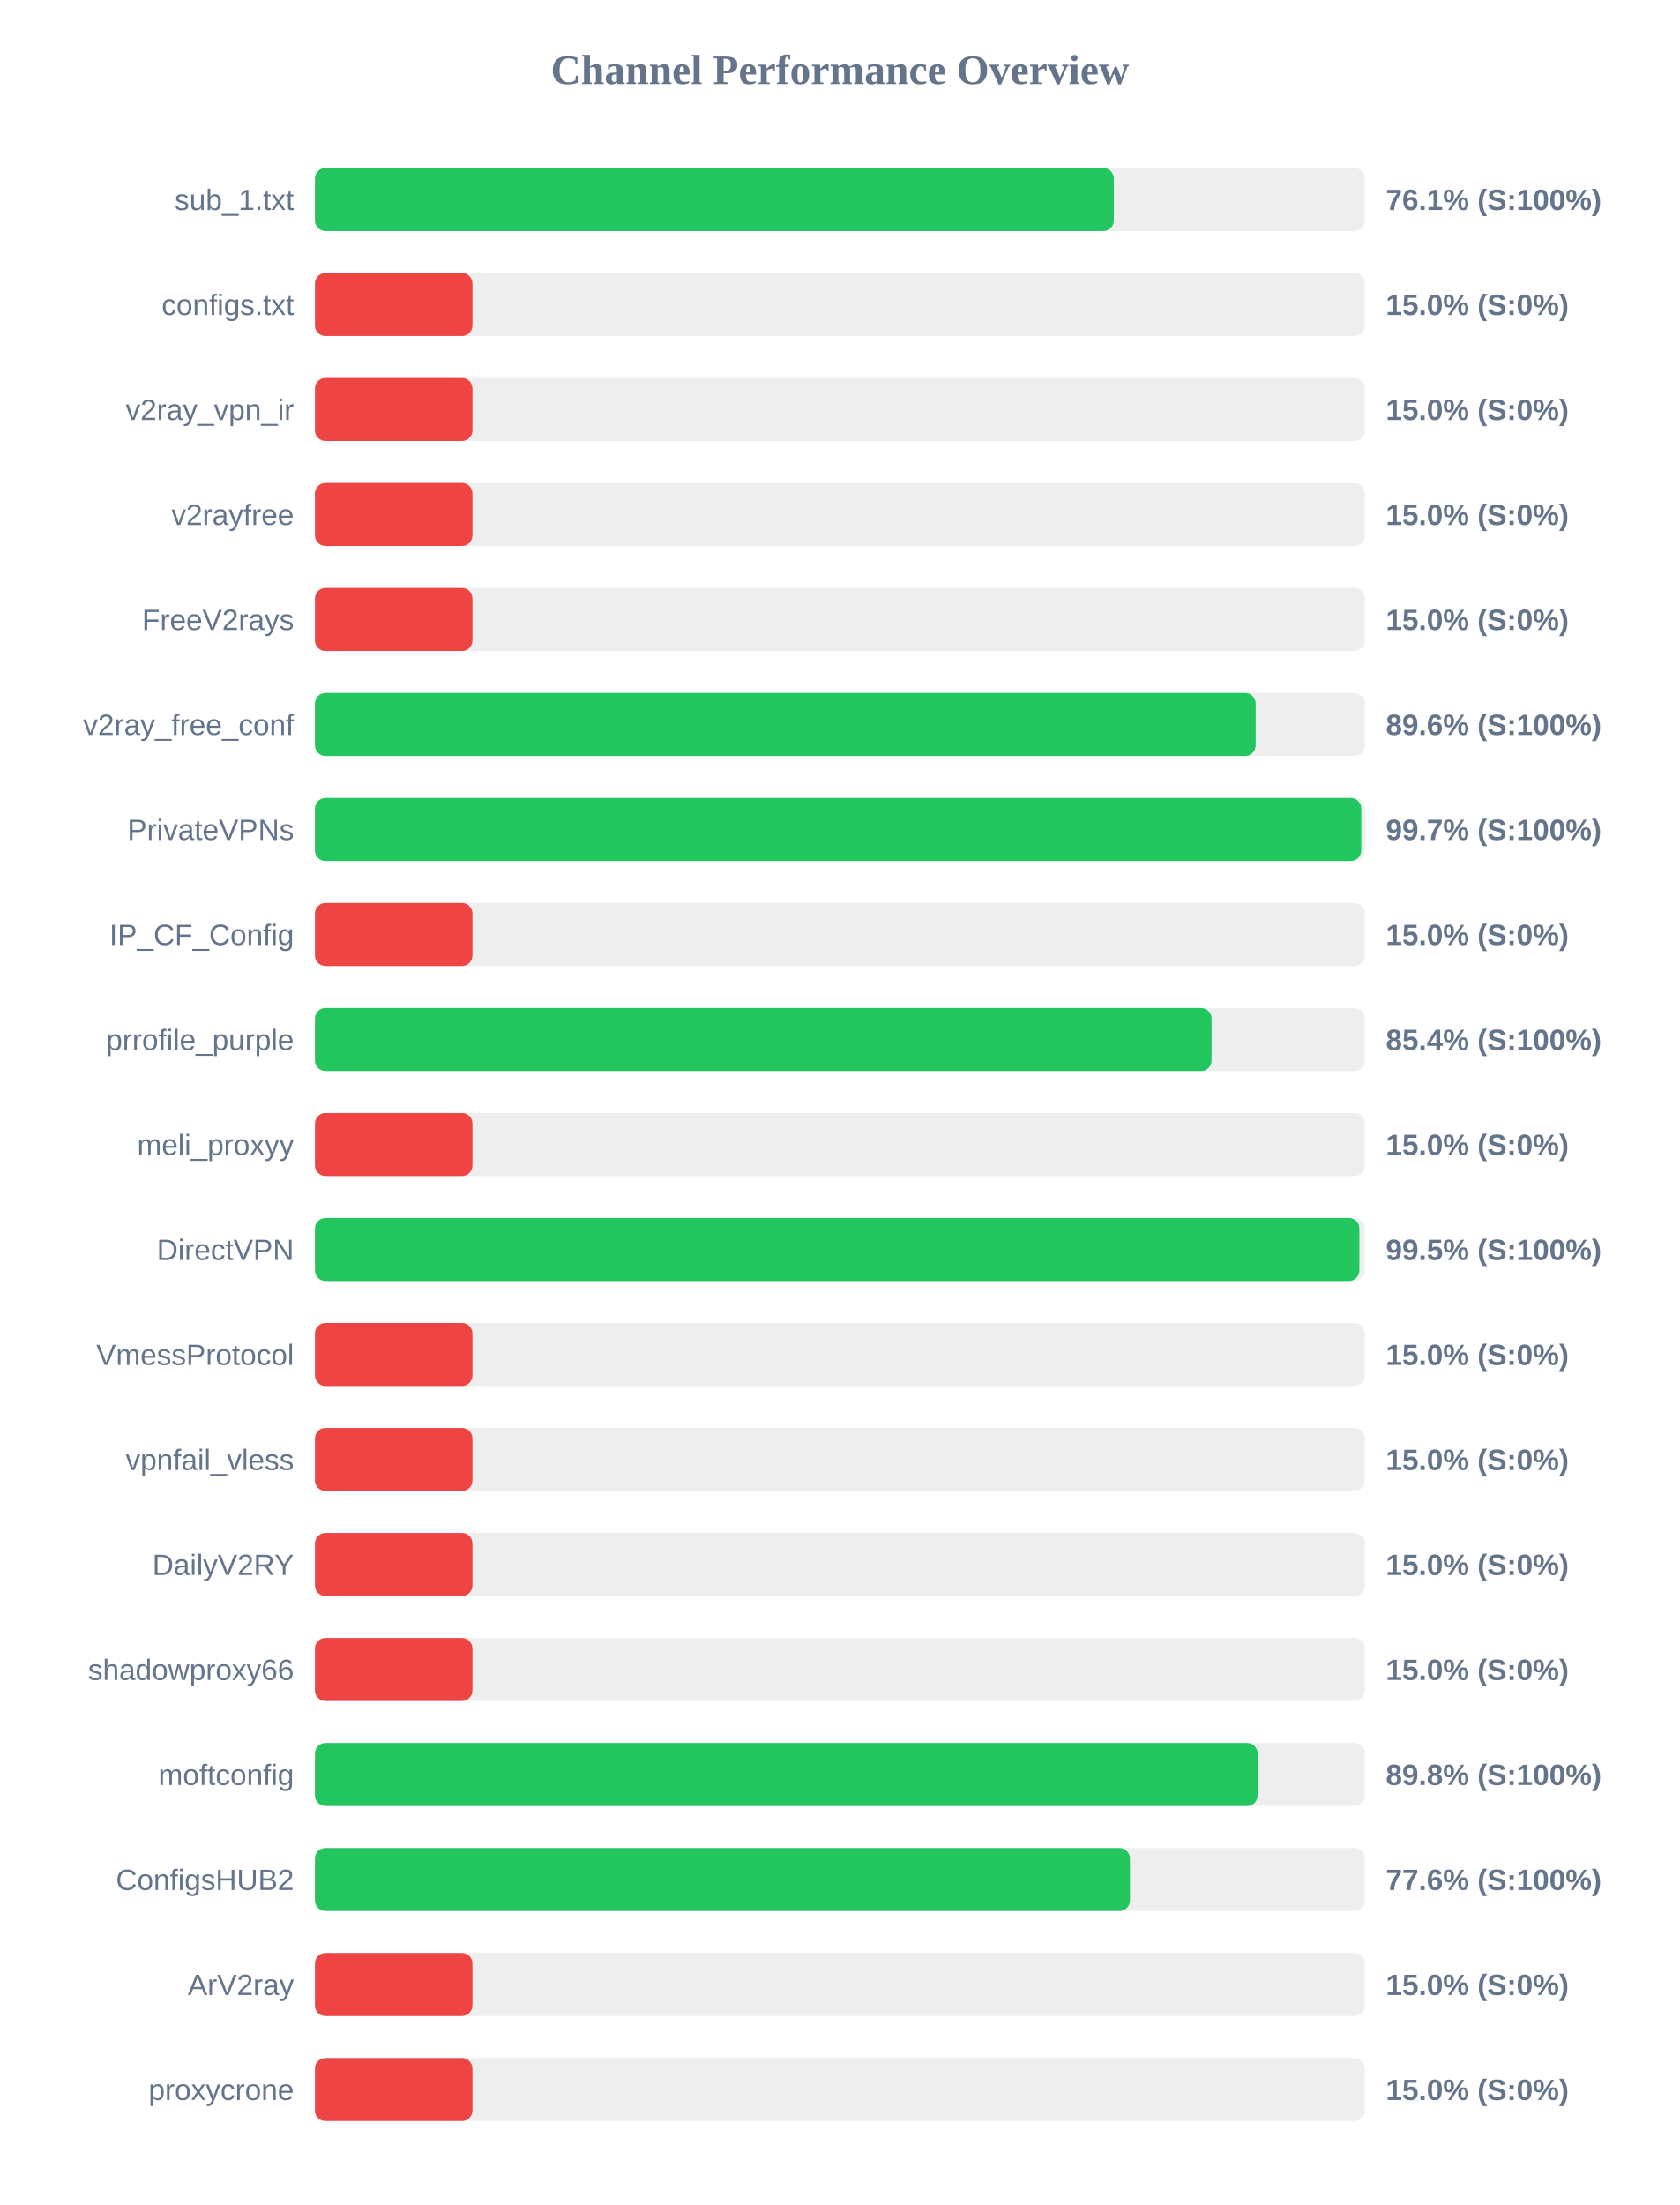
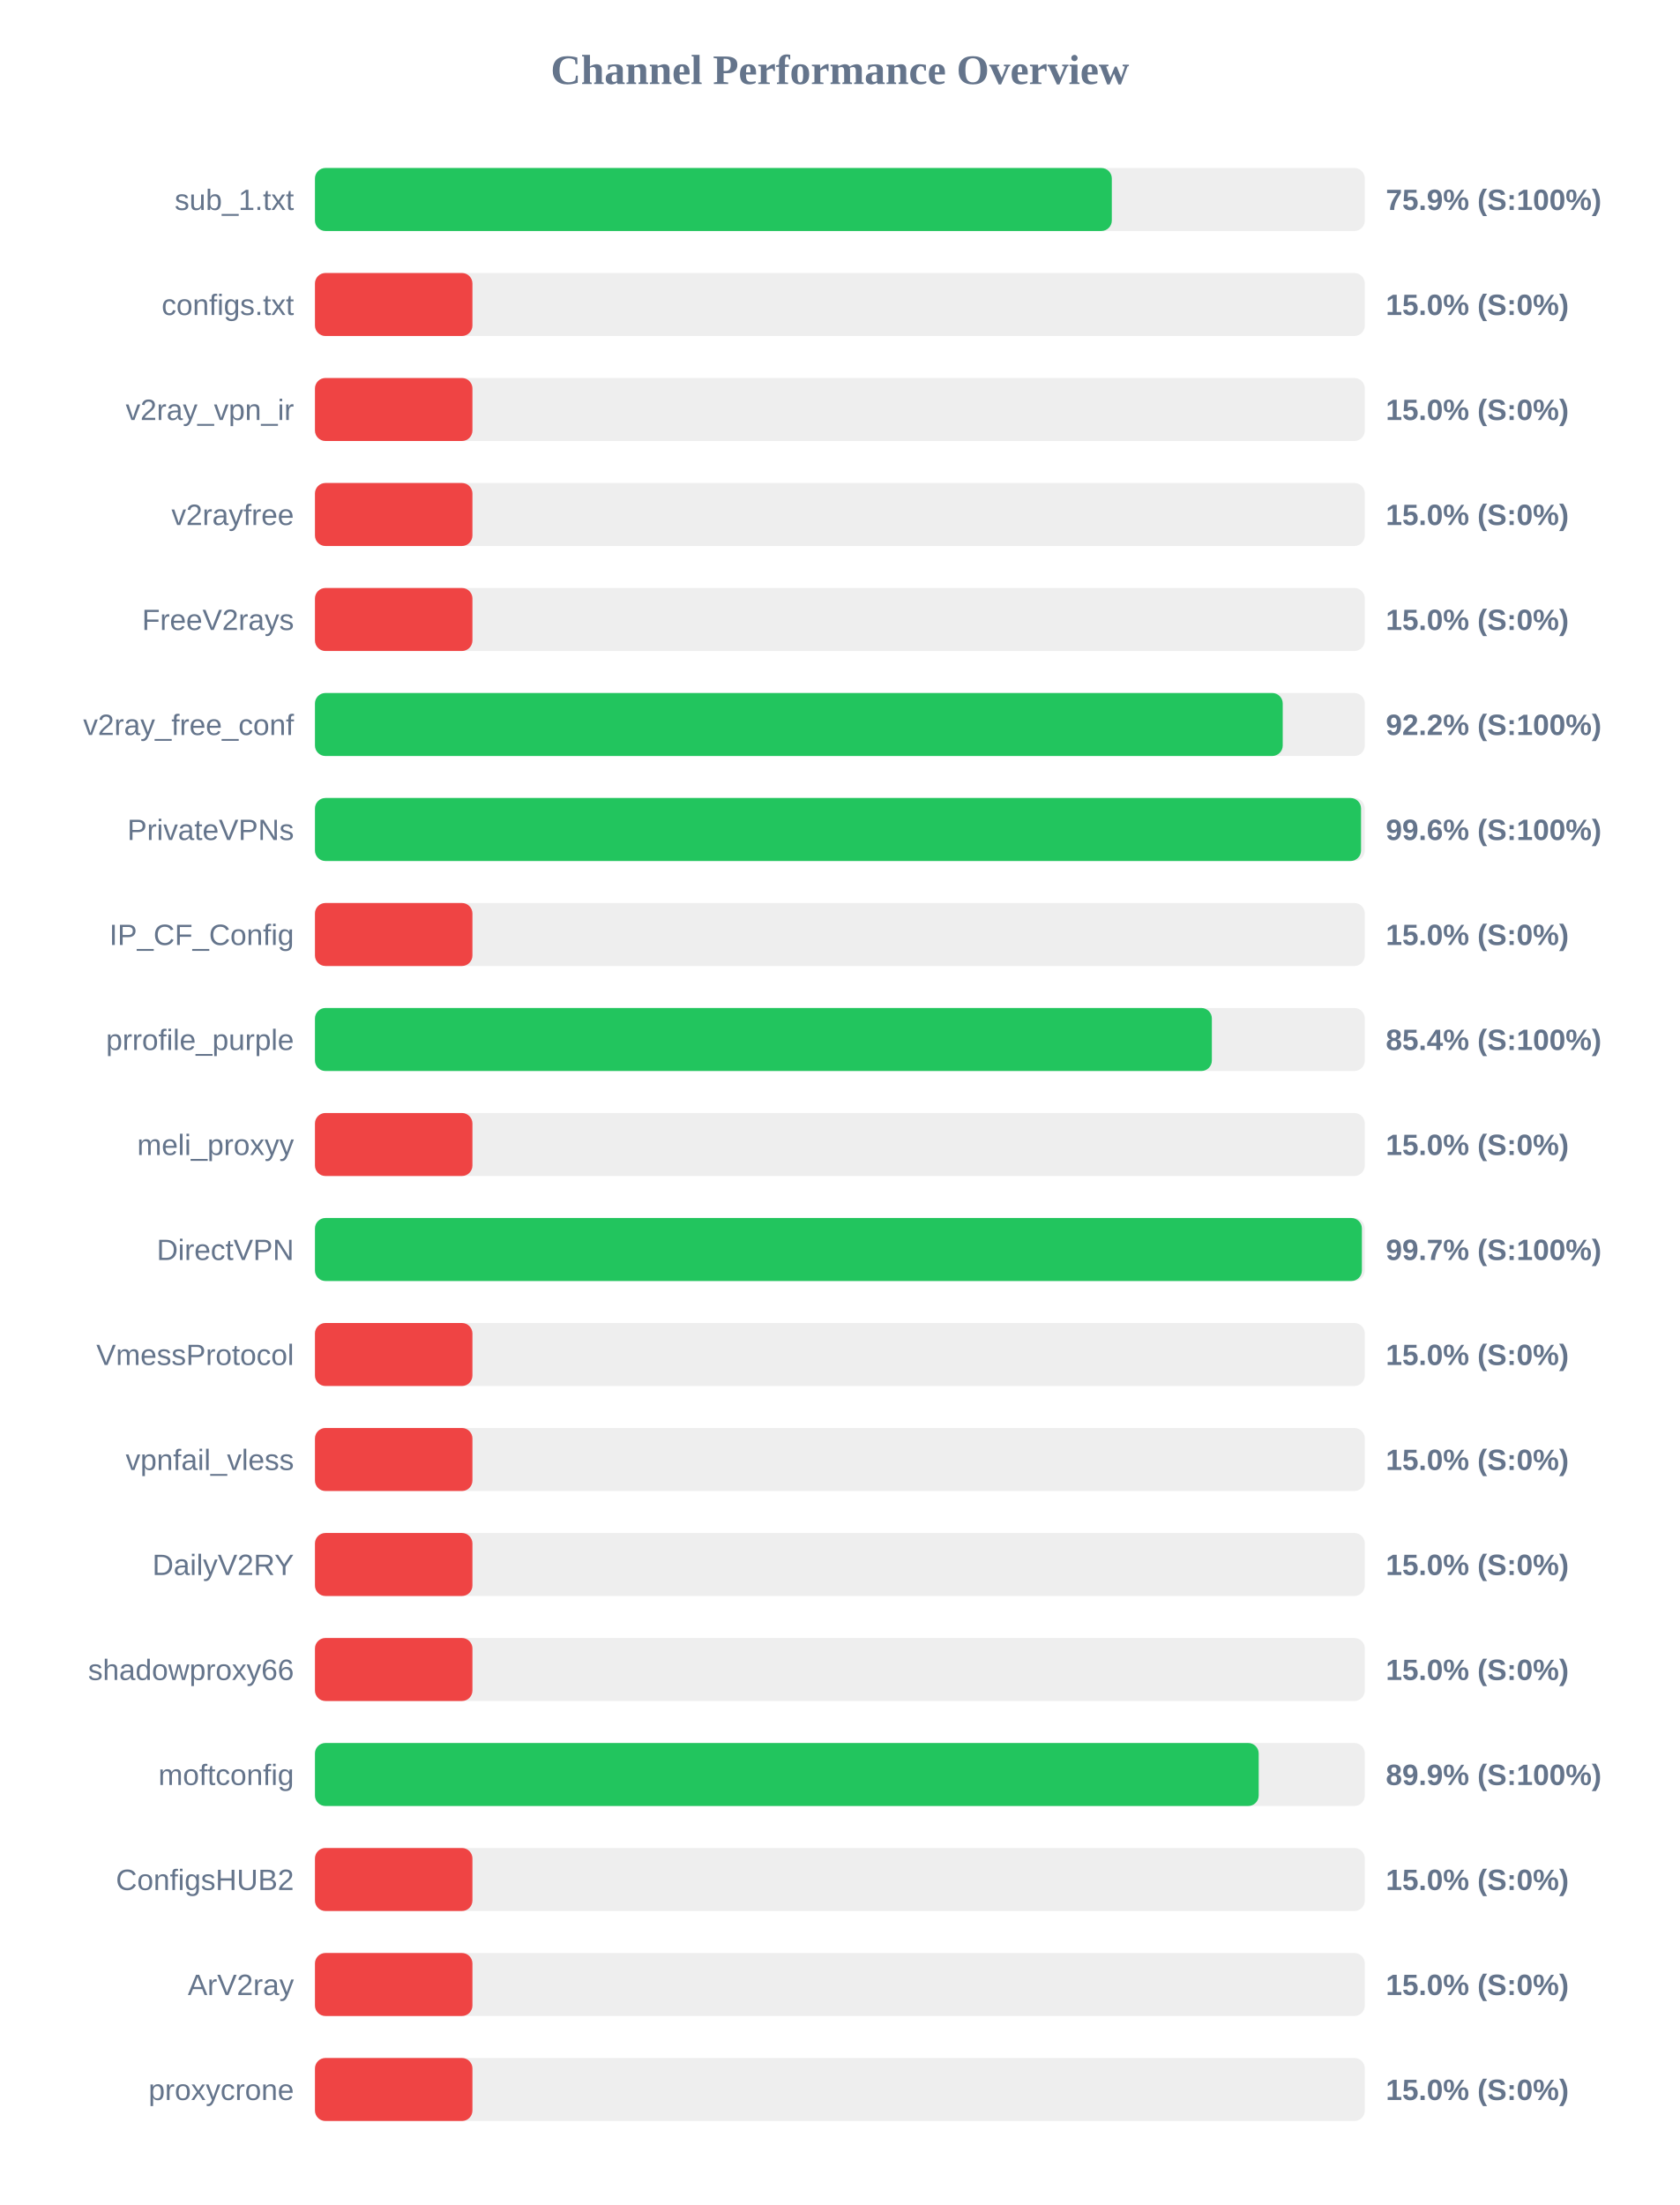
<svg xmlns="http://www.w3.org/2000/svg" width="800" height="1050" version="1.1">
  <style>
        .row { font: 14px Arial; fill: #64748b; }
        .score { font: bold 14px Arial; fill: #64748b; }
    </style>
  <text x="400" y="40" text-anchor="middle" font-size="20px" font-weight="bold" fill="#64748b">Channel Performance Overview</text>
  <rect x="150" y="80" width="500" height="30" fill="#eee" rx="5" />
-   <rect x="150" y="80" width="380.45" height="30" fill="#22c55e" rx="5" />
+   <rect x="150" y="80" width="379.5" height="30" fill="#22c55e" rx="5" />
  <text x="140" y="100" text-anchor="end" class="row">sub_1.txt</text>
-   <text x="660" y="100" text-anchor="start" class="score">76.1% (S:100%)</text>
+   <text x="660" y="100" text-anchor="start" class="score">75.9% (S:100%)</text>
  <rect x="150" y="130" width="500" height="30" fill="#eee" rx="5" />
  <rect x="150" y="130" width="75.0" height="30" fill="#ef4444" rx="5" />
  <text x="140" y="150" text-anchor="end" class="row">configs.txt</text>
  <text x="660" y="150" text-anchor="start" class="score">15.0% (S:0%)</text>
  <rect x="150" y="180" width="500" height="30" fill="#eee" rx="5" />
  <rect x="150" y="180" width="75.0" height="30" fill="#ef4444" rx="5" />
  <text x="140" y="200" text-anchor="end" class="row">v2ray_vpn_ir</text>
  <text x="660" y="200" text-anchor="start" class="score">15.0% (S:0%)</text>
  <rect x="150" y="230" width="500" height="30" fill="#eee" rx="5" />
  <rect x="150" y="230" width="75.0" height="30" fill="#ef4444" rx="5" />
  <text x="140" y="250" text-anchor="end" class="row">v2rayfree</text>
  <text x="660" y="250" text-anchor="start" class="score">15.0% (S:0%)</text>
  <rect x="150" y="280" width="500" height="30" fill="#eee" rx="5" />
  <rect x="150" y="280" width="75.0" height="30" fill="#ef4444" rx="5" />
  <text x="140" y="300" text-anchor="end" class="row">FreeV2rays</text>
  <text x="660" y="300" text-anchor="start" class="score">15.0% (S:0%)</text>
  <rect x="150" y="330" width="500" height="30" fill="#eee" rx="5" />
-   <rect x="150" y="330" width="448.0" height="30" fill="#22c55e" rx="5" />
+   <rect x="150" y="330" width="460.9" height="30" fill="#22c55e" rx="5" />
  <text x="140" y="350" text-anchor="end" class="row">v2ray_free_conf</text>
-   <text x="660" y="350" text-anchor="start" class="score">89.6% (S:100%)</text>
+   <text x="660" y="350" text-anchor="start" class="score">92.2% (S:100%)</text>
  <rect x="150" y="380" width="500" height="30" fill="#eee" rx="5" />
-   <rect x="150" y="380" width="498.3" height="30" fill="#22c55e" rx="5" />
+   <rect x="150" y="380" width="498.2" height="30" fill="#22c55e" rx="5" />
  <text x="140" y="400" text-anchor="end" class="row">PrivateVPNs</text>
-   <text x="660" y="400" text-anchor="start" class="score">99.7% (S:100%)</text>
+   <text x="660" y="400" text-anchor="start" class="score">99.6% (S:100%)</text>
  <rect x="150" y="430" width="500" height="30" fill="#eee" rx="5" />
  <rect x="150" y="430" width="75.0" height="30" fill="#ef4444" rx="5" />
  <text x="140" y="450" text-anchor="end" class="row">IP_CF_Config</text>
  <text x="660" y="450" text-anchor="start" class="score">15.0% (S:0%)</text>
  <rect x="150" y="480" width="500" height="30" fill="#eee" rx="5" />
-   <rect x="150" y="480" width="427.0" height="30" fill="#22c55e" rx="5" />
+   <rect x="150" y="480" width="427.15" height="30" fill="#22c55e" rx="5" />
  <text x="140" y="500" text-anchor="end" class="row">prrofile_purple</text>
  <text x="660" y="500" text-anchor="start" class="score">85.4% (S:100%)</text>
  <rect x="150" y="530" width="500" height="30" fill="#eee" rx="5" />
  <rect x="150" y="530" width="75.0" height="30" fill="#ef4444" rx="5" />
  <text x="140" y="550" text-anchor="end" class="row">meli_proxyy</text>
  <text x="660" y="550" text-anchor="start" class="score">15.0% (S:0%)</text>
  <rect x="150" y="580" width="500" height="30" fill="#eee" rx="5" />
-   <rect x="150" y="580" width="497.4" height="30" fill="#22c55e" rx="5" />
+   <rect x="150" y="580" width="498.6" height="30" fill="#22c55e" rx="5" />
  <text x="140" y="600" text-anchor="end" class="row">DirectVPN</text>
-   <text x="660" y="600" text-anchor="start" class="score">99.5% (S:100%)</text>
+   <text x="660" y="600" text-anchor="start" class="score">99.7% (S:100%)</text>
  <rect x="150" y="630" width="500" height="30" fill="#eee" rx="5" />
  <rect x="150" y="630" width="75.0" height="30" fill="#ef4444" rx="5" />
  <text x="140" y="650" text-anchor="end" class="row">VmessProtocol</text>
  <text x="660" y="650" text-anchor="start" class="score">15.0% (S:0%)</text>
  <rect x="150" y="680" width="500" height="30" fill="#eee" rx="5" />
  <rect x="150" y="680" width="75.0" height="30" fill="#ef4444" rx="5" />
  <text x="140" y="700" text-anchor="end" class="row">vpnfail_vless</text>
  <text x="660" y="700" text-anchor="start" class="score">15.0% (S:0%)</text>
  <rect x="150" y="730" width="500" height="30" fill="#eee" rx="5" />
  <rect x="150" y="730" width="75.0" height="30" fill="#ef4444" rx="5" />
  <text x="140" y="750" text-anchor="end" class="row">DailyV2RY</text>
  <text x="660" y="750" text-anchor="start" class="score">15.0% (S:0%)</text>
  <rect x="150" y="780" width="500" height="30" fill="#eee" rx="5" />
  <rect x="150" y="780" width="75.0" height="30" fill="#ef4444" rx="5" />
  <text x="140" y="800" text-anchor="end" class="row">shadowproxy66</text>
  <text x="660" y="800" text-anchor="start" class="score">15.0% (S:0%)</text>
  <rect x="150" y="830" width="500" height="30" fill="#eee" rx="5" />
-   <rect x="150" y="830" width="448.95" height="30" fill="#22c55e" rx="5" />
+   <rect x="150" y="830" width="449.45" height="30" fill="#22c55e" rx="5" />
  <text x="140" y="850" text-anchor="end" class="row">moftconfig</text>
-   <text x="660" y="850" text-anchor="start" class="score">89.8% (S:100%)</text>
+   <text x="660" y="850" text-anchor="start" class="score">89.9% (S:100%)</text>
  <rect x="150" y="880" width="500" height="30" fill="#eee" rx="5" />
-   <rect x="150" y="880" width="388.15" height="30" fill="#22c55e" rx="5" />
+   <rect x="150" y="880" width="75.0" height="30" fill="#ef4444" rx="5" />
  <text x="140" y="900" text-anchor="end" class="row">ConfigsHUB2</text>
-   <text x="660" y="900" text-anchor="start" class="score">77.6% (S:100%)</text>
+   <text x="660" y="900" text-anchor="start" class="score">15.0% (S:0%)</text>
  <rect x="150" y="930" width="500" height="30" fill="#eee" rx="5" />
  <rect x="150" y="930" width="75.0" height="30" fill="#ef4444" rx="5" />
  <text x="140" y="950" text-anchor="end" class="row">ArV2ray</text>
  <text x="660" y="950" text-anchor="start" class="score">15.0% (S:0%)</text>
  <rect x="150" y="980" width="500" height="30" fill="#eee" rx="5" />
  <rect x="150" y="980" width="75.0" height="30" fill="#ef4444" rx="5" />
  <text x="140" y="1000" text-anchor="end" class="row">proxycrone</text>
  <text x="660" y="1000" text-anchor="start" class="score">15.0% (S:0%)</text>
</svg>
